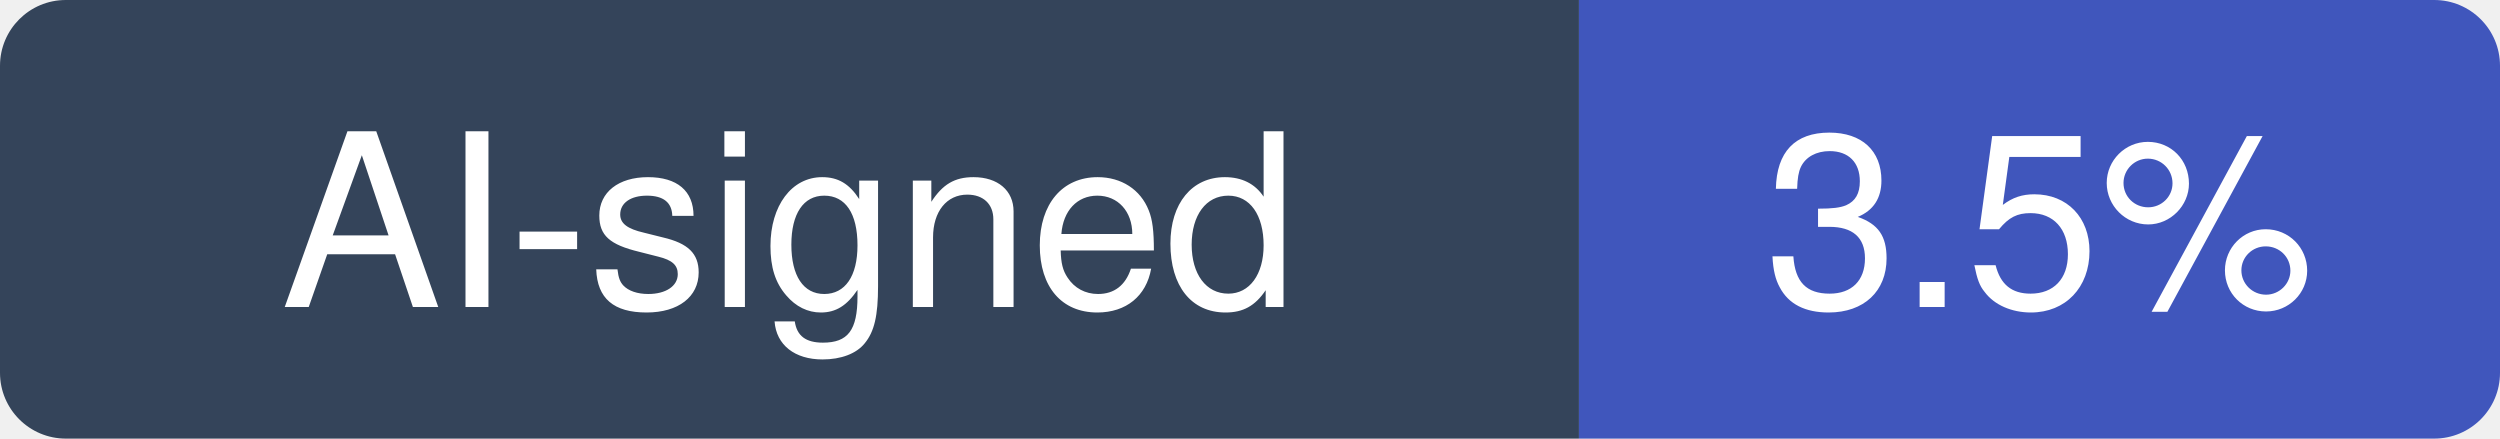
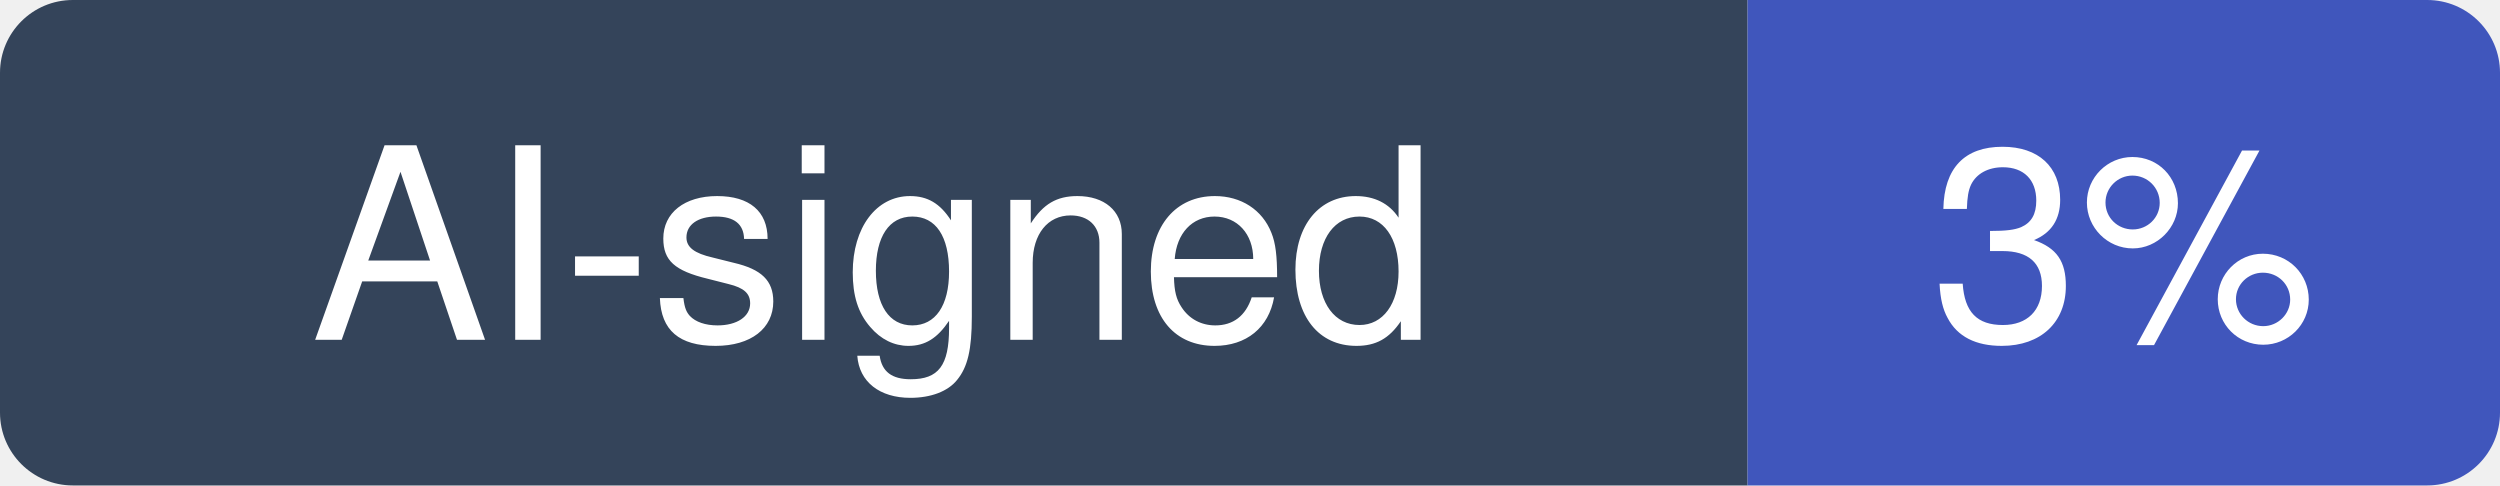
- <svg xmlns="http://www.w3.org/2000/svg" width="114" height="20" viewBox="0 0 114 20" role="img" aria-label="AI-signed: 3.5% of recent commits in outline/outline">
+ <svg xmlns="http://www.w3.org/2000/svg" width="103" height="20" viewBox="0 0 103 20" role="img" aria-label="AI-signed: 3% of recent commits in outline/outline">
  <clipPath id="hm-r">
-     <rect width="114" height="20" rx="3" />
+     <rect width="103" height="20" rx="3" />
  </clipPath>
  <g clip-path="url(#hm-r)">
    <rect width="72" height="20" fill="#34445A" />
-     <rect x="72" width="42" height="20" fill="#4056BC" />
+     <rect x="72" width="31" height="20" fill="#4056BC" />
  </g>
  <g fill="#fff" text-anchor="middle" font-family="Verdana, -apple-system, BlinkMacSystemFont, Segoe UI, Helvetica, Arial, Fira Sans, sans-serif" font-size="11">
    <text x="36" y="14">AI-signed</text>
-     <text x="93" y="14">3.5%</text>
+     <text x="87.5" y="14">3%</text>
  </g>
</svg>
